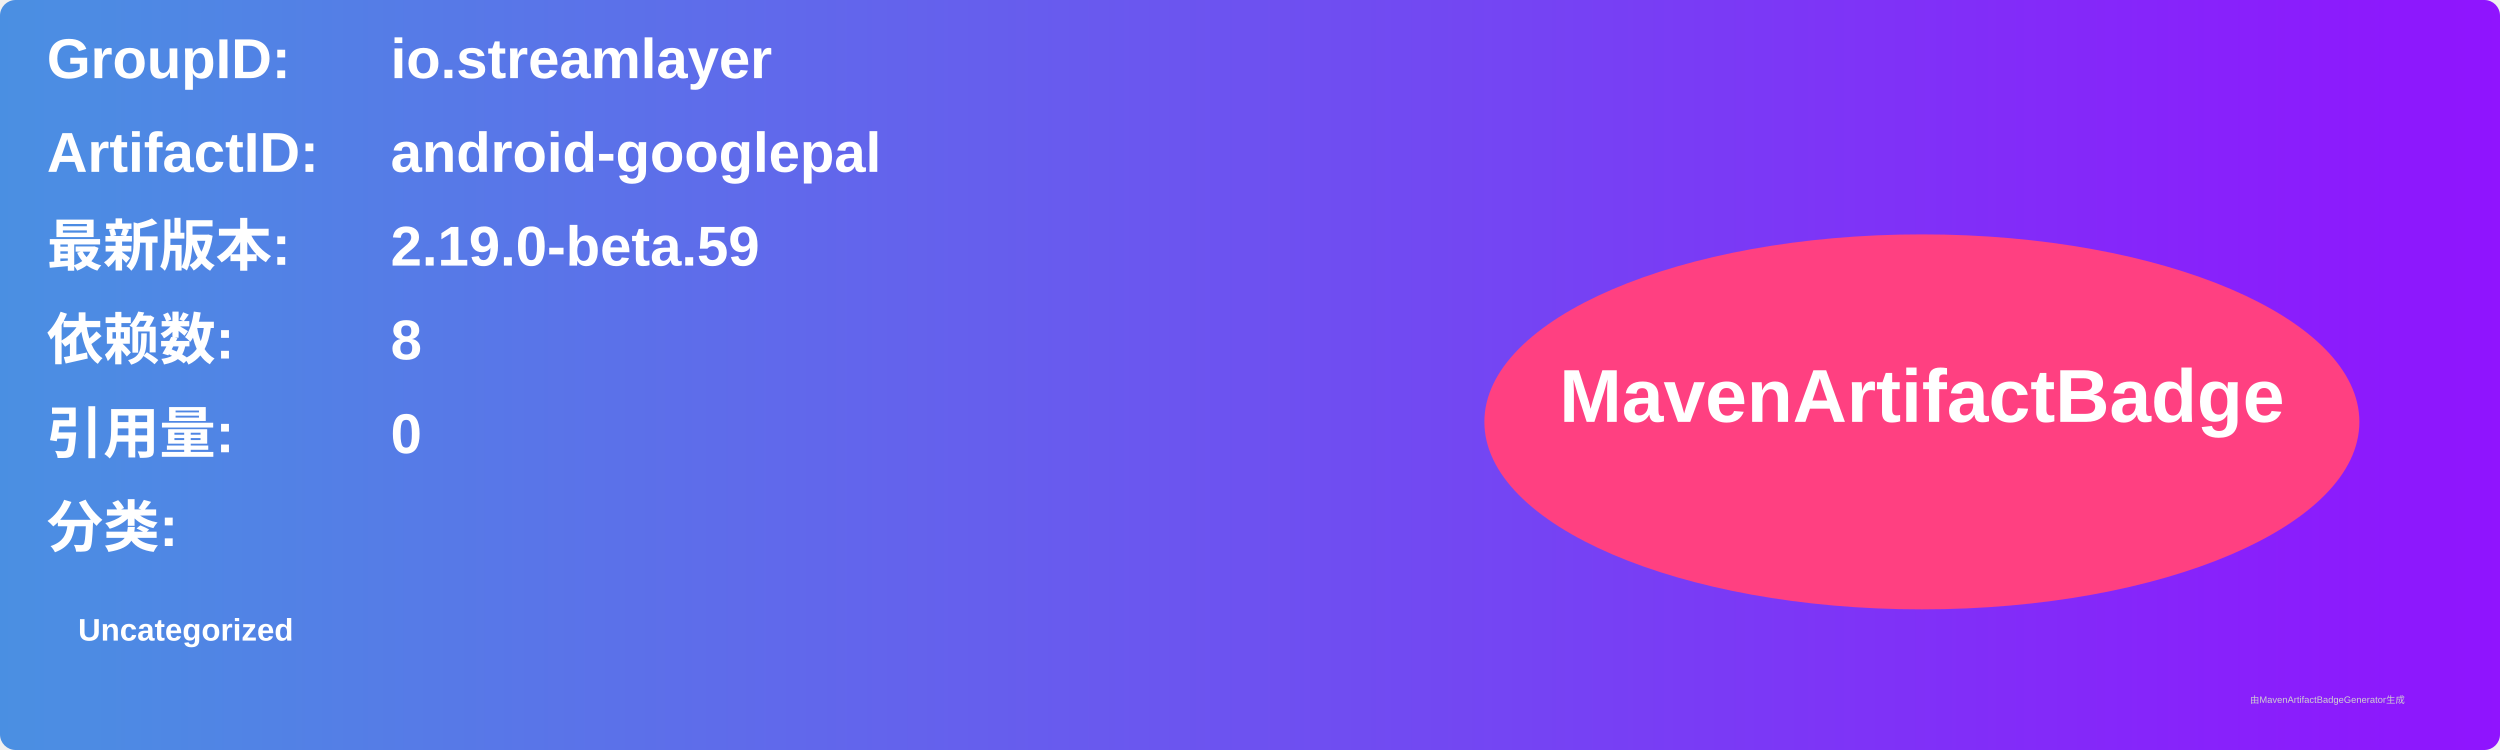
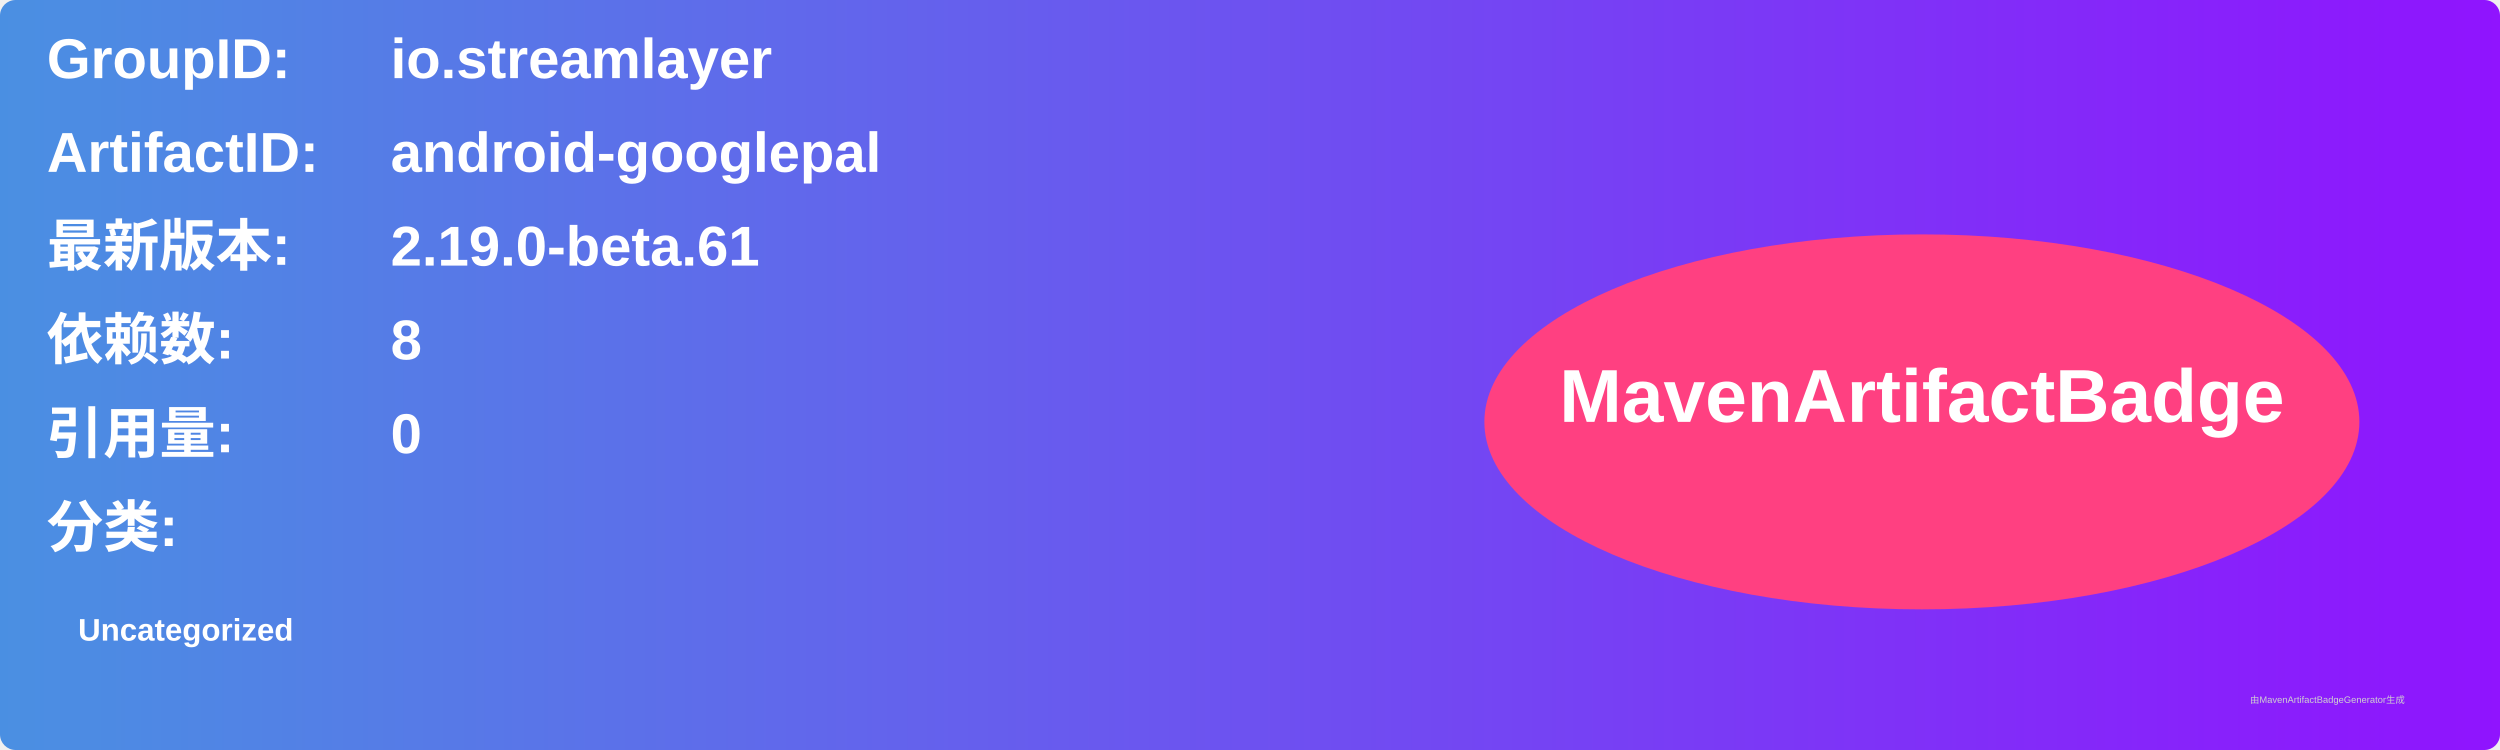
<svg xmlns="http://www.w3.org/2000/svg" width="800" height="240" viewBox="0 0 800 240">
  <linearGradient id="grad" x1="0%" y1="0%" x2="100%" y2="0%">
    <stop offset="0%" stop-color="#4a90e2" />
    <stop offset="100%" stop-color="#9013fe" />
  </linearGradient>
  <rect width="100%" height="100%" rx="5" ry="5" fill="url(#grad)" />
  <g transform="translate(15, 15)">
    <text x="0" y="10" font-family="Arial" font-size="18" fill="white" font-weight="bold" width="260">GroupID:</text>
    <text x="110" y="10" font-family="Arial" font-size="18" fill="white" font-weight="bold" width="460">io.streamlayer</text>
    <text x="0" y="40" font-family="Arial" font-size="18" fill="white" font-weight="bold" width="260">ArtifactID:</text>
    <text x="110" y="40" font-family="Arial" font-size="18" fill="white" font-weight="bold" width="460">android-googlepal</text>
    <text x="0" y="70" font-family="Arial" font-size="18" fill="white" font-weight="bold">最新版本:</text>
    <text x="110" y="70" font-family="Arial" font-size="18" fill="white" font-weight="bold">
-       <tspan font-weight="bold">2.19.0-beta.59</tspan>
+       <tspan font-weight="bold">2.19.0-beta.61</tspan>
    </text>
    <text x="0" y="100" font-family="Arial" font-size="18" fill="white" font-weight="bold">依赖数: </text>
    <text x="110" y="100" font-family="Arial" font-size="18" fill="white">
      <tspan font-weight="bold">8</tspan>
    </text>
    <text x="0" y="130" font-family="Arial" font-size="18" fill="white" font-weight="bold">引用量: </text>
    <text x="110" y="130" font-family="Arial" font-size="18" fill="white">
      <tspan font-weight="bold">0</tspan>
    </text>
    <text x="0" y="160" font-family="Arial" font-size="18" fill="white" font-weight="bold">分类:</text>
    <text x="10" y="190" font-family="Arial" font-size="10" fill="white">
      <tspan font-weight="bold">Uncategorized</tspan>
    </text>
    <ellipse cx="600" cy="120" rx="140" ry="60" fill="#ff4081" />
    <text x="600" y="120" text-anchor="middle" font-family="Arial" font-size="24" fill="white" font-weight="bold">MavenArtifactBadge</text>
  </g>
  <text x="720" y="225" font-family="Arial" font-size="3" fill="#d0d0d0">由MavenArtifactBadgeGenerator生成</text>
</svg>
